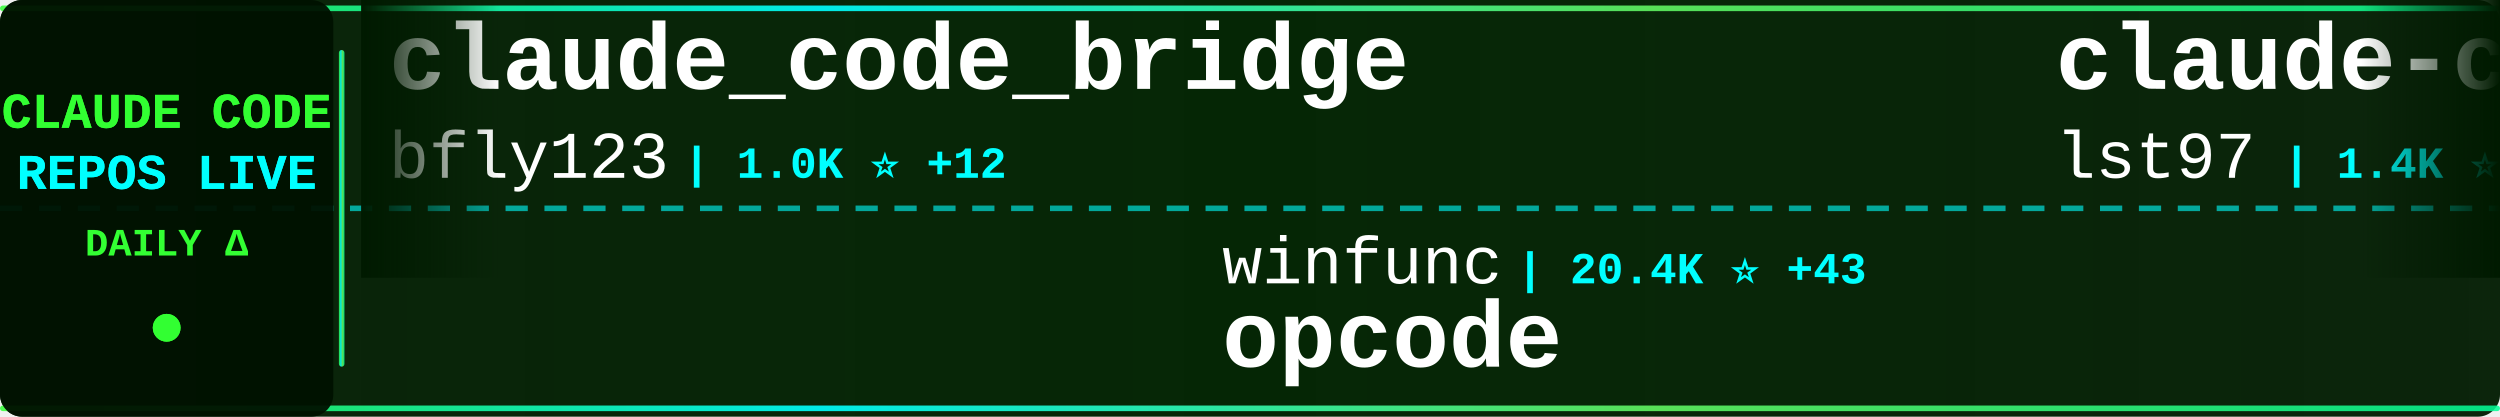
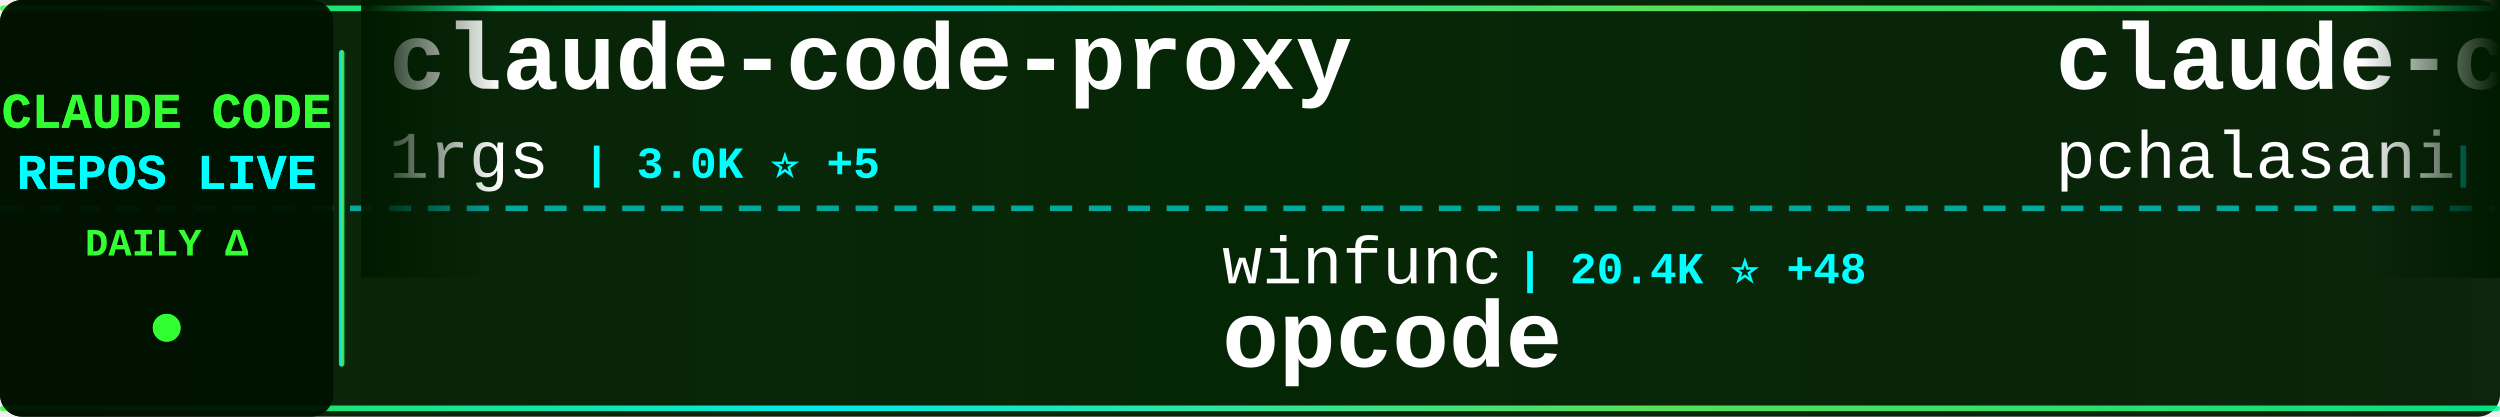
<svg xmlns="http://www.w3.org/2000/svg" width="900" height="150">
  <defs>
    <linearGradient id="tickerBg" x1="0%" y1="0%" x2="100%" y2="0%">
      <stop offset="0%" style="stop-color:#001a00;stop-opacity:0.95" />
      <stop offset="50%" style="stop-color:#002200;stop-opacity:0.98" />
      <stop offset="100%" style="stop-color:#001a00;stop-opacity:0.95" />
    </linearGradient>
    <linearGradient id="borderGrad" x1="0%" y1="0%" x2="100%" y2="0%">
      <stop offset="0%" style="stop-color:#33ff33;stop-opacity:0.85">
        <animate attributeName="stop-opacity" values="0.85;1;0.85" dur="2s" repeatCount="indefinite" />
      </stop>
      <stop offset="33%" style="stop-color:#00ffff;stop-opacity:0.9">
        <animate attributeName="stop-opacity" values="0.9;1;0.9" dur="2.2s" repeatCount="indefinite" />
      </stop>
      <stop offset="66%" style="stop-color:#66ff66;stop-opacity:0.85">
        <animate attributeName="stop-opacity" values="0.85;1;0.85" dur="1.8s" repeatCount="indefinite" />
      </stop>
      <stop offset="100%" style="stop-color:#00ff99;stop-opacity:0.85">
        <animate attributeName="stop-opacity" values="0.85;1;0.85" dur="2s" repeatCount="indefinite" />
      </stop>
    </linearGradient>
    <filter id="textGlow">
      <feGaussianBlur stdDeviation="0.1" result="coloredBlur" />
      <feMerge>
        <feMergeNode in="coloredBlur" />
        <feMergeNode in="SourceGraphic" />
      </feMerge>
    </filter>
    <filter id="metricGlow">
      <feGaussianBlur stdDeviation="0.2" result="coloredBlur" />
      <feMerge>
        <feMergeNode in="coloredBlur" />
        <feMergeNode in="SourceGraphic" />
      </feMerge>
    </filter>
    <linearGradient id="leftFade" x1="0%" y1="0%" x2="100%" y2="0%">
      <stop offset="0%" style="stop-color:#001a00;stop-opacity:1" />
      <stop offset="100%" style="stop-color:#001a00;stop-opacity:0" />
    </linearGradient>
    <linearGradient id="rightFade" x1="0%" y1="0%" x2="100%" y2="0%">
      <stop offset="0%" style="stop-color:#001a00;stop-opacity:0" />
      <stop offset="100%" style="stop-color:#001a00;stop-opacity:1" />
    </linearGradient>
  </defs>
  <rect width="900" height="150" fill="url(#tickerBg)" rx="8" />
  <rect x="0" y="2" width="900" height="2" fill="url(#borderGrad)" rx="1" />
  <rect x="0" y="146" width="900" height="2" fill="url(#borderGrad)" rx="1" />
  <line x1="0" y1="75" x2="900" y2="75" stroke="#00ffff" stroke-width="2" stroke-dasharray="8 6" opacity="0.6" />
  <rect x="0" y="0" width="120" height="150" fill="#001100" opacity="0.95" rx="8" />
  <text x="60" y="46" font-family="'Courier New', monospace" font-size="18" font-weight="bold" fill="#33ff33" text-anchor="middle" filter="url(#textGlow)">
    CLAUDE CODE
  </text>
  <text x="60" y="68" font-family="'Courier New', monospace" font-size="18" font-weight="bold" fill="#00ffff" text-anchor="middle" filter="url(#textGlow)">
    REPOS LIVE
  </text>
  <text x="60" y="92" font-family="'Courier New', monospace" font-size="14" font-weight="bold" fill="#33ff33" text-anchor="middle">
    DAILY Δ
  </text>
  <circle cx="60" cy="118" r="5" fill="#33ff33" filter="url(#metricGlow)">
    <animate attributeName="r" values="4;6;4" dur="1.5s" repeatCount="indefinite" />
    <animate attributeName="opacity" values="0.6;1;0.6" dur="1.5s" repeatCount="indefinite" />
  </circle>
  <rect x="122" y="18" width="2" height="114" fill="url(#borderGrad)" rx="1" />
  <clipPath id="tickerClip">
    <rect x="130" y="0" width="770" height="150" />
  </clipPath>
  <g clip-path="url(#tickerClip)">
    <g id="tickerItems">
      <animateTransform attributeName="transform" attributeType="XML" type="translate" from="0 0" to="-3000 0" dur="54s" repeatCount="indefinite" />
      <g transform="translate(0, 0)">
-         <text x="140" y="32" font-family="'Courier New', monospace" font-size="34" font-weight="bold" fill="#ffffff">claude_code_bridge</text>
-         <text x="140" y="64" font-family="'Courier New', monospace" font-size="24" font-weight="normal" fill="#ffffff" opacity="1.0">bfly123</text>
-         <text x="246" y="64" font-family="'Courier New', monospace" font-size="16" font-weight="bold" fill="#00ffff"> | 1.0K ⭐ +12</text>
+         <text x="140" y="32" font-family="'Courier New', monospace" font-size="34" font-weight="bold" fill="#ffffff">claude-code-proxy</text>
+         <text x="140" y="64" font-family="'Courier New', monospace" font-size="24" font-weight="normal" fill="#ffffff" opacity="1.0">1rgs</text>
+         <text x="210" y="64" font-family="'Courier New', monospace" font-size="16" font-weight="bold" fill="#00ffff"> | 3.0K ⭐ +5</text>
      </g>
      <g transform="translate(300, 0)">
        <text x="140" y="102" font-family="'Courier New', monospace" font-size="24" font-weight="normal" fill="#ffffff" opacity="1.0">winfunc</text>
-         <text x="246" y="102" font-family="'Courier New', monospace" font-size="16" font-weight="bold" fill="#00ffff"> | 20.4K ⭐ +43</text>
+         <text x="246" y="102" font-family="'Courier New', monospace" font-size="16" font-weight="bold" fill="#00ffff"> | 20.4K ⭐ +48</text>
        <text x="140" y="132" font-family="'Courier New', monospace" font-size="34" font-weight="bold" fill="#ffffff">opcode</text>
      </g>
      <g transform="translate(600, 0)">
-         <text x="140" y="32" font-family="'Courier New', monospace" font-size="34" font-weight="bold" fill="#ffffff">claude-code-sub-agents</text>
-         <text x="140" y="64" font-family="'Courier New', monospace" font-size="24" font-weight="normal" fill="#ffffff" opacity="1.0">lst97</text>
-         <text x="222" y="64" font-family="'Courier New', monospace" font-size="16" font-weight="bold" fill="#00ffff"> | 1.4K ⭐ +4</text>
+         <text x="140" y="32" font-family="'Courier New', monospace" font-size="34" font-weight="bold" fill="#ffffff">claude-code-tools</text>
+         <text x="140" y="64" font-family="'Courier New', monospace" font-size="24" font-weight="normal" fill="#ffffff" opacity="1.0">pchalasani</text>
+         <text x="282" y="64" font-family="'Courier New', monospace" font-size="16" font-weight="bold" fill="#00ffff"> | 1.4K ⭐ +12</text>
      </g>
      <g transform="translate(900, 0)">
-         <text x="140" y="102" font-family="'Courier New', monospace" font-size="24" font-weight="normal" fill="#ffffff" opacity="1.0">ykdojo</text>
-         <text x="234" y="102" font-family="'Courier New', monospace" font-size="16" font-weight="bold" fill="#00ffff"> | 2.0K ⭐ +34</text>
-         <text x="140" y="132" font-family="'Courier New', monospace" font-size="34" font-weight="bold" fill="#ffffff">claude-code-tips</text>
+         <text x="140" y="102" font-family="'Courier New', monospace" font-size="24" font-weight="normal" fill="#ffffff" opacity="1.0">zsio</text>
+         <text x="210" y="102" font-family="'Courier New', monospace" font-size="16" font-weight="bold" fill="#00ffff"> | 158 ⭐</text>
+         <text x="140" y="132" font-family="'Courier New', monospace" font-size="34" font-weight="bold" fill="#ffffff">claude-code-hub</text>
      </g>
      <g transform="translate(1200, 0)">
-         <text x="140" y="32" font-family="'Courier New', monospace" font-size="34" font-weight="bold" fill="#ffffff">sc-claude-code-files</text>
-         <text x="140" y="64" font-family="'Courier New', monospace" font-size="24" font-weight="normal" fill="#ffffff" opacity="1.0">https-deeplearning-ai</text>
-         <text x="414" y="64" font-family="'Courier New', monospace" font-size="16" font-weight="bold" fill="#00ffff"> | 394 ⭐ +2</text>
+         <text x="140" y="32" font-family="'Courier New', monospace" font-size="34" font-weight="bold" fill="#ffffff">claude-code-router</text>
+         <text x="140" y="64" font-family="'Courier New', monospace" font-size="24" font-weight="normal" fill="#ffffff" opacity="1.0">musistudio</text>
+         <text x="282" y="64" font-family="'Courier New', monospace" font-size="16" font-weight="bold" fill="#00ffff"> | 27.2K ⭐ +74</text>
      </g>
      <g transform="translate(1500, 0)">
-         <text x="140" y="102" font-family="'Courier New', monospace" font-size="24" font-weight="normal" fill="#ffffff" opacity="1.0">musistudio</text>
-         <text x="282" y="102" font-family="'Courier New', monospace" font-size="16" font-weight="bold" fill="#00ffff"> | 27.2K ⭐ +80</text>
-         <text x="140" y="132" font-family="'Courier New', monospace" font-size="34" font-weight="bold" fill="#ffffff">claude-code-router</text>
+         <text x="140" y="102" font-family="'Courier New', monospace" font-size="24" font-weight="normal" fill="#ffffff" opacity="1.0">lst97</text>
+         <text x="222" y="102" font-family="'Courier New', monospace" font-size="16" font-weight="bold" fill="#00ffff"> | 1.4K ⭐ +6</text>
+         <text x="140" y="132" font-family="'Courier New', monospace" font-size="34" font-weight="bold" fill="#ffffff">claude-code-sub-agents</text>
      </g>
      <g transform="translate(1800, 0)">
-         <text x="140" y="32" font-family="'Courier New', monospace" font-size="34" font-weight="bold" fill="#ffffff">vibe-coding</text>
-         <text x="140" y="64" font-family="'Courier New', monospace" font-size="24" font-weight="normal" fill="#ffffff" opacity="1.0">EnzeD</text>
-         <text x="222" y="64" font-family="'Courier New', monospace" font-size="16" font-weight="bold" fill="#00ffff"> | 3.9K ⭐ +7</text>
+         <text x="140" y="32" font-family="'Courier New', monospace" font-size="34" font-weight="bold" fill="#ffffff">idea-claude-code-gui</text>
+         <text x="140" y="64" font-family="'Courier New', monospace" font-size="24" font-weight="normal" fill="#ffffff" opacity="1.0">zhukunpenglinyutong</text>
+         <text x="390" y="64" font-family="'Courier New', monospace" font-size="16" font-weight="bold" fill="#00ffff"> | 1.1K ⭐ +10</text>
      </g>
      <g transform="translate(2100, 0)">
-         <text x="140" y="102" font-family="'Courier New', monospace" font-size="24" font-weight="normal" fill="#ffffff" opacity="1.0">andrepimenta</text>
-         <text x="306" y="102" font-family="'Courier New', monospace" font-size="16" font-weight="bold" fill="#00ffff"> | 986 ⭐</text>
-         <text x="140" y="132" font-family="'Courier New', monospace" font-size="34" font-weight="bold" fill="#ffffff">claude-code-chat</text>
+         <text x="140" y="102" font-family="'Courier New', monospace" font-size="24" font-weight="normal" fill="#ffffff" opacity="1.0">disler</text>
+         <text x="234" y="102" font-family="'Courier New', monospace" font-size="16" font-weight="bold" fill="#00ffff"> | 2.3K ⭐ +58</text>
+         <text x="140" y="132" font-family="'Courier New', monospace" font-size="34" font-weight="bold" fill="#ffffff">claude-code-hooks-master...</text>
      </g>
      <g transform="translate(2400, 0)">
-         <text x="140" y="32" font-family="'Courier New', monospace" font-size="34" font-weight="bold" fill="#ffffff">claude-code-templates</text>
-         <text x="140" y="64" font-family="'Courier New', monospace" font-size="24" font-weight="normal" fill="#ffffff" opacity="1.0">davila7</text>
-         <text x="246" y="64" font-family="'Courier New', monospace" font-size="16" font-weight="bold" fill="#00ffff"> | 19.4K ⭐ +111</text>
+         <text x="140" y="32" font-family="'Courier New', monospace" font-size="34" font-weight="bold" fill="#ffffff">CLIProxyAPI</text>
+         <text x="140" y="64" font-family="'Courier New', monospace" font-size="24" font-weight="normal" fill="#ffffff" opacity="1.0">router-for-me</text>
+         <text x="318" y="64" font-family="'Courier New', monospace" font-size="16" font-weight="bold" fill="#00ffff"> | 9.2K ⭐ +162</text>
      </g>
      <g transform="translate(2700, 0)">
-         <text x="140" y="102" font-family="'Courier New', monospace" font-size="24" font-weight="normal" fill="#ffffff" opacity="1.0">simonw</text>
-         <text x="234" y="102" font-family="'Courier New', monospace" font-size="16" font-weight="bold" fill="#00ffff"> | 945 ⭐ +6</text>
-         <text x="140" y="132" font-family="'Courier New', monospace" font-size="34" font-weight="bold" fill="#ffffff">claude-code-transcripts</text>
+         <text x="140" y="102" font-family="'Courier New', monospace" font-size="24" font-weight="normal" fill="#ffffff" opacity="1.0">ComposioHQ</text>
+         <text x="282" y="102" font-family="'Courier New', monospace" font-size="16" font-weight="bold" fill="#00ffff"> | 29.9K ⭐ +434</text>
+         <text x="140" y="132" font-family="'Courier New', monospace" font-size="34" font-weight="bold" fill="#ffffff">awesome-claude-skills</text>
      </g>
      <g transform="translate(3000, 0)">
-         <text x="140" y="32" font-family="'Courier New', monospace" font-size="34" font-weight="bold" fill="#ffffff">claude_code_bridge</text>
-         <text x="140" y="64" font-family="'Courier New', monospace" font-size="24" font-weight="normal" fill="#ffffff" opacity="1.0">bfly123</text>
-         <text x="246" y="64" font-family="'Courier New', monospace" font-size="16" font-weight="bold" fill="#00ffff"> | 1.0K ⭐ +12</text>
+         <text x="140" y="32" font-family="'Courier New', monospace" font-size="34" font-weight="bold" fill="#ffffff">claude-code-proxy</text>
+         <text x="140" y="64" font-family="'Courier New', monospace" font-size="24" font-weight="normal" fill="#ffffff" opacity="1.0">1rgs</text>
+         <text x="210" y="64" font-family="'Courier New', monospace" font-size="16" font-weight="bold" fill="#00ffff"> | 3.0K ⭐ +5</text>
      </g>
      <g transform="translate(3300, 0)">
        <text x="140" y="102" font-family="'Courier New', monospace" font-size="24" font-weight="normal" fill="#ffffff" opacity="1.0">winfunc</text>
-         <text x="246" y="102" font-family="'Courier New', monospace" font-size="16" font-weight="bold" fill="#00ffff"> | 20.4K ⭐ +43</text>
+         <text x="246" y="102" font-family="'Courier New', monospace" font-size="16" font-weight="bold" fill="#00ffff"> | 20.4K ⭐ +48</text>
        <text x="140" y="132" font-family="'Courier New', monospace" font-size="34" font-weight="bold" fill="#ffffff">opcode</text>
      </g>
      <g transform="translate(3600, 0)">
-         <text x="140" y="32" font-family="'Courier New', monospace" font-size="34" font-weight="bold" fill="#ffffff">claude-code-sub-agents</text>
-         <text x="140" y="64" font-family="'Courier New', monospace" font-size="24" font-weight="normal" fill="#ffffff" opacity="1.0">lst97</text>
-         <text x="222" y="64" font-family="'Courier New', monospace" font-size="16" font-weight="bold" fill="#00ffff"> | 1.4K ⭐ +4</text>
+         <text x="140" y="32" font-family="'Courier New', monospace" font-size="34" font-weight="bold" fill="#ffffff">claude-code-tools</text>
+         <text x="140" y="64" font-family="'Courier New', monospace" font-size="24" font-weight="normal" fill="#ffffff" opacity="1.0">pchalasani</text>
+         <text x="282" y="64" font-family="'Courier New', monospace" font-size="16" font-weight="bold" fill="#00ffff"> | 1.4K ⭐ +12</text>
      </g>
      <g transform="translate(3900, 0)">
-         <text x="140" y="102" font-family="'Courier New', monospace" font-size="24" font-weight="normal" fill="#ffffff" opacity="1.0">ykdojo</text>
-         <text x="234" y="102" font-family="'Courier New', monospace" font-size="16" font-weight="bold" fill="#00ffff"> | 2.0K ⭐ +34</text>
-         <text x="140" y="132" font-family="'Courier New', monospace" font-size="34" font-weight="bold" fill="#ffffff">claude-code-tips</text>
+         <text x="140" y="102" font-family="'Courier New', monospace" font-size="24" font-weight="normal" fill="#ffffff" opacity="1.0">zsio</text>
+         <text x="210" y="102" font-family="'Courier New', monospace" font-size="16" font-weight="bold" fill="#00ffff"> | 158 ⭐</text>
+         <text x="140" y="132" font-family="'Courier New', monospace" font-size="34" font-weight="bold" fill="#ffffff">claude-code-hub</text>
      </g>
    </g>
  </g>
  <rect x="130" y="0" width="50" height="100" fill="url(#leftFade)" />
  <rect x="850" y="0" width="50" height="100" fill="url(#rightFade)" />
</svg>
